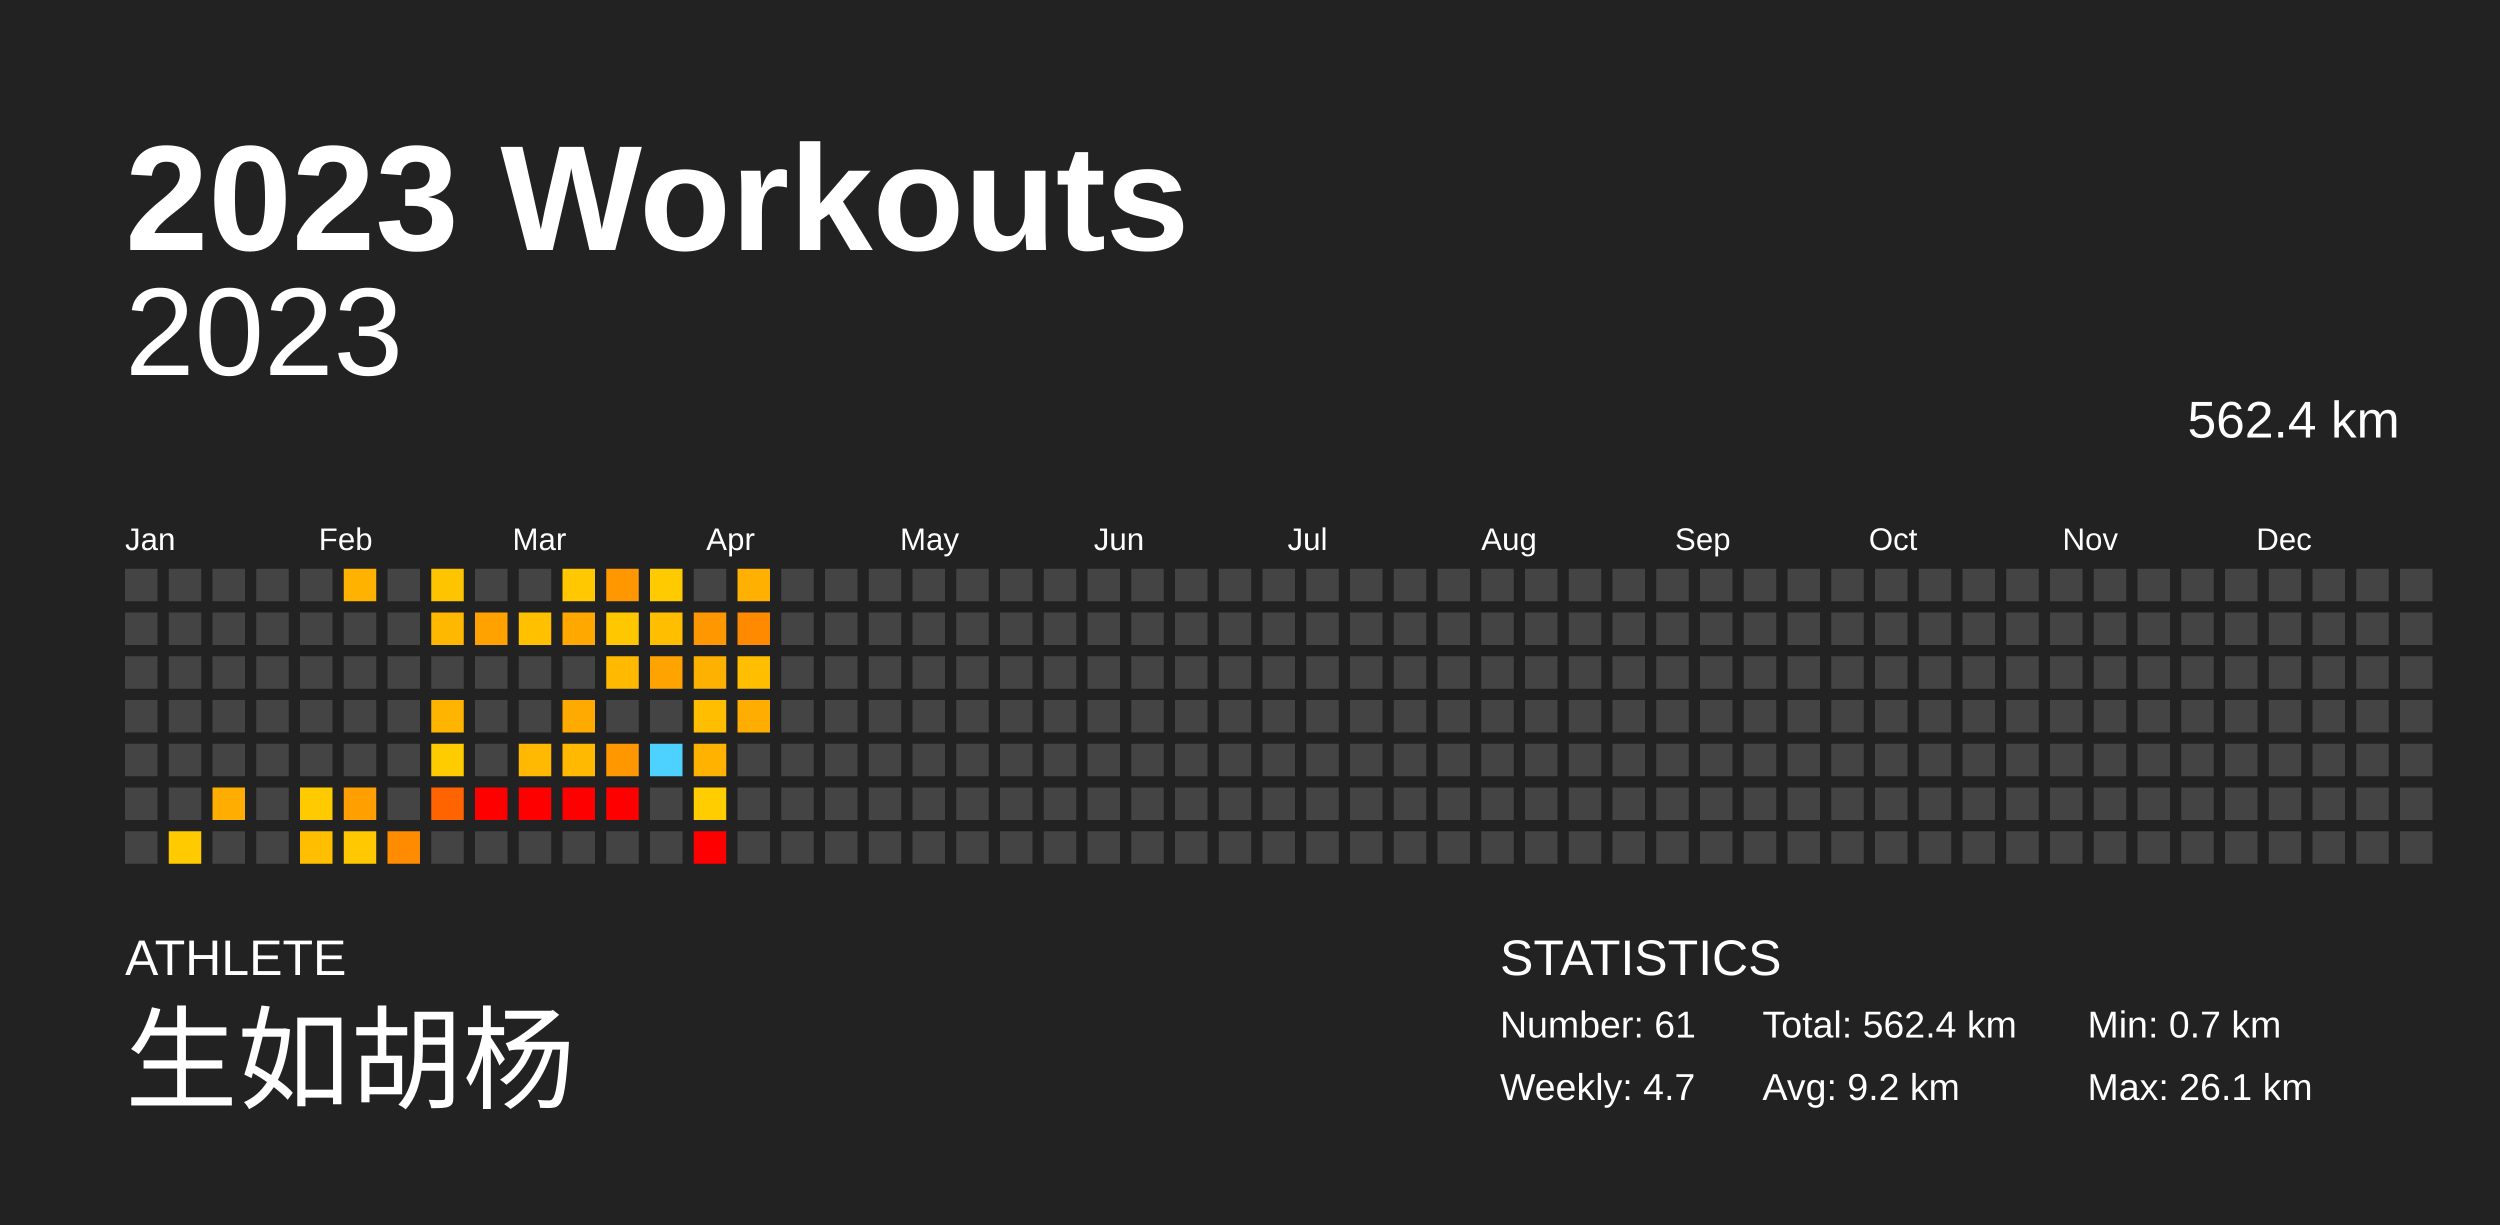
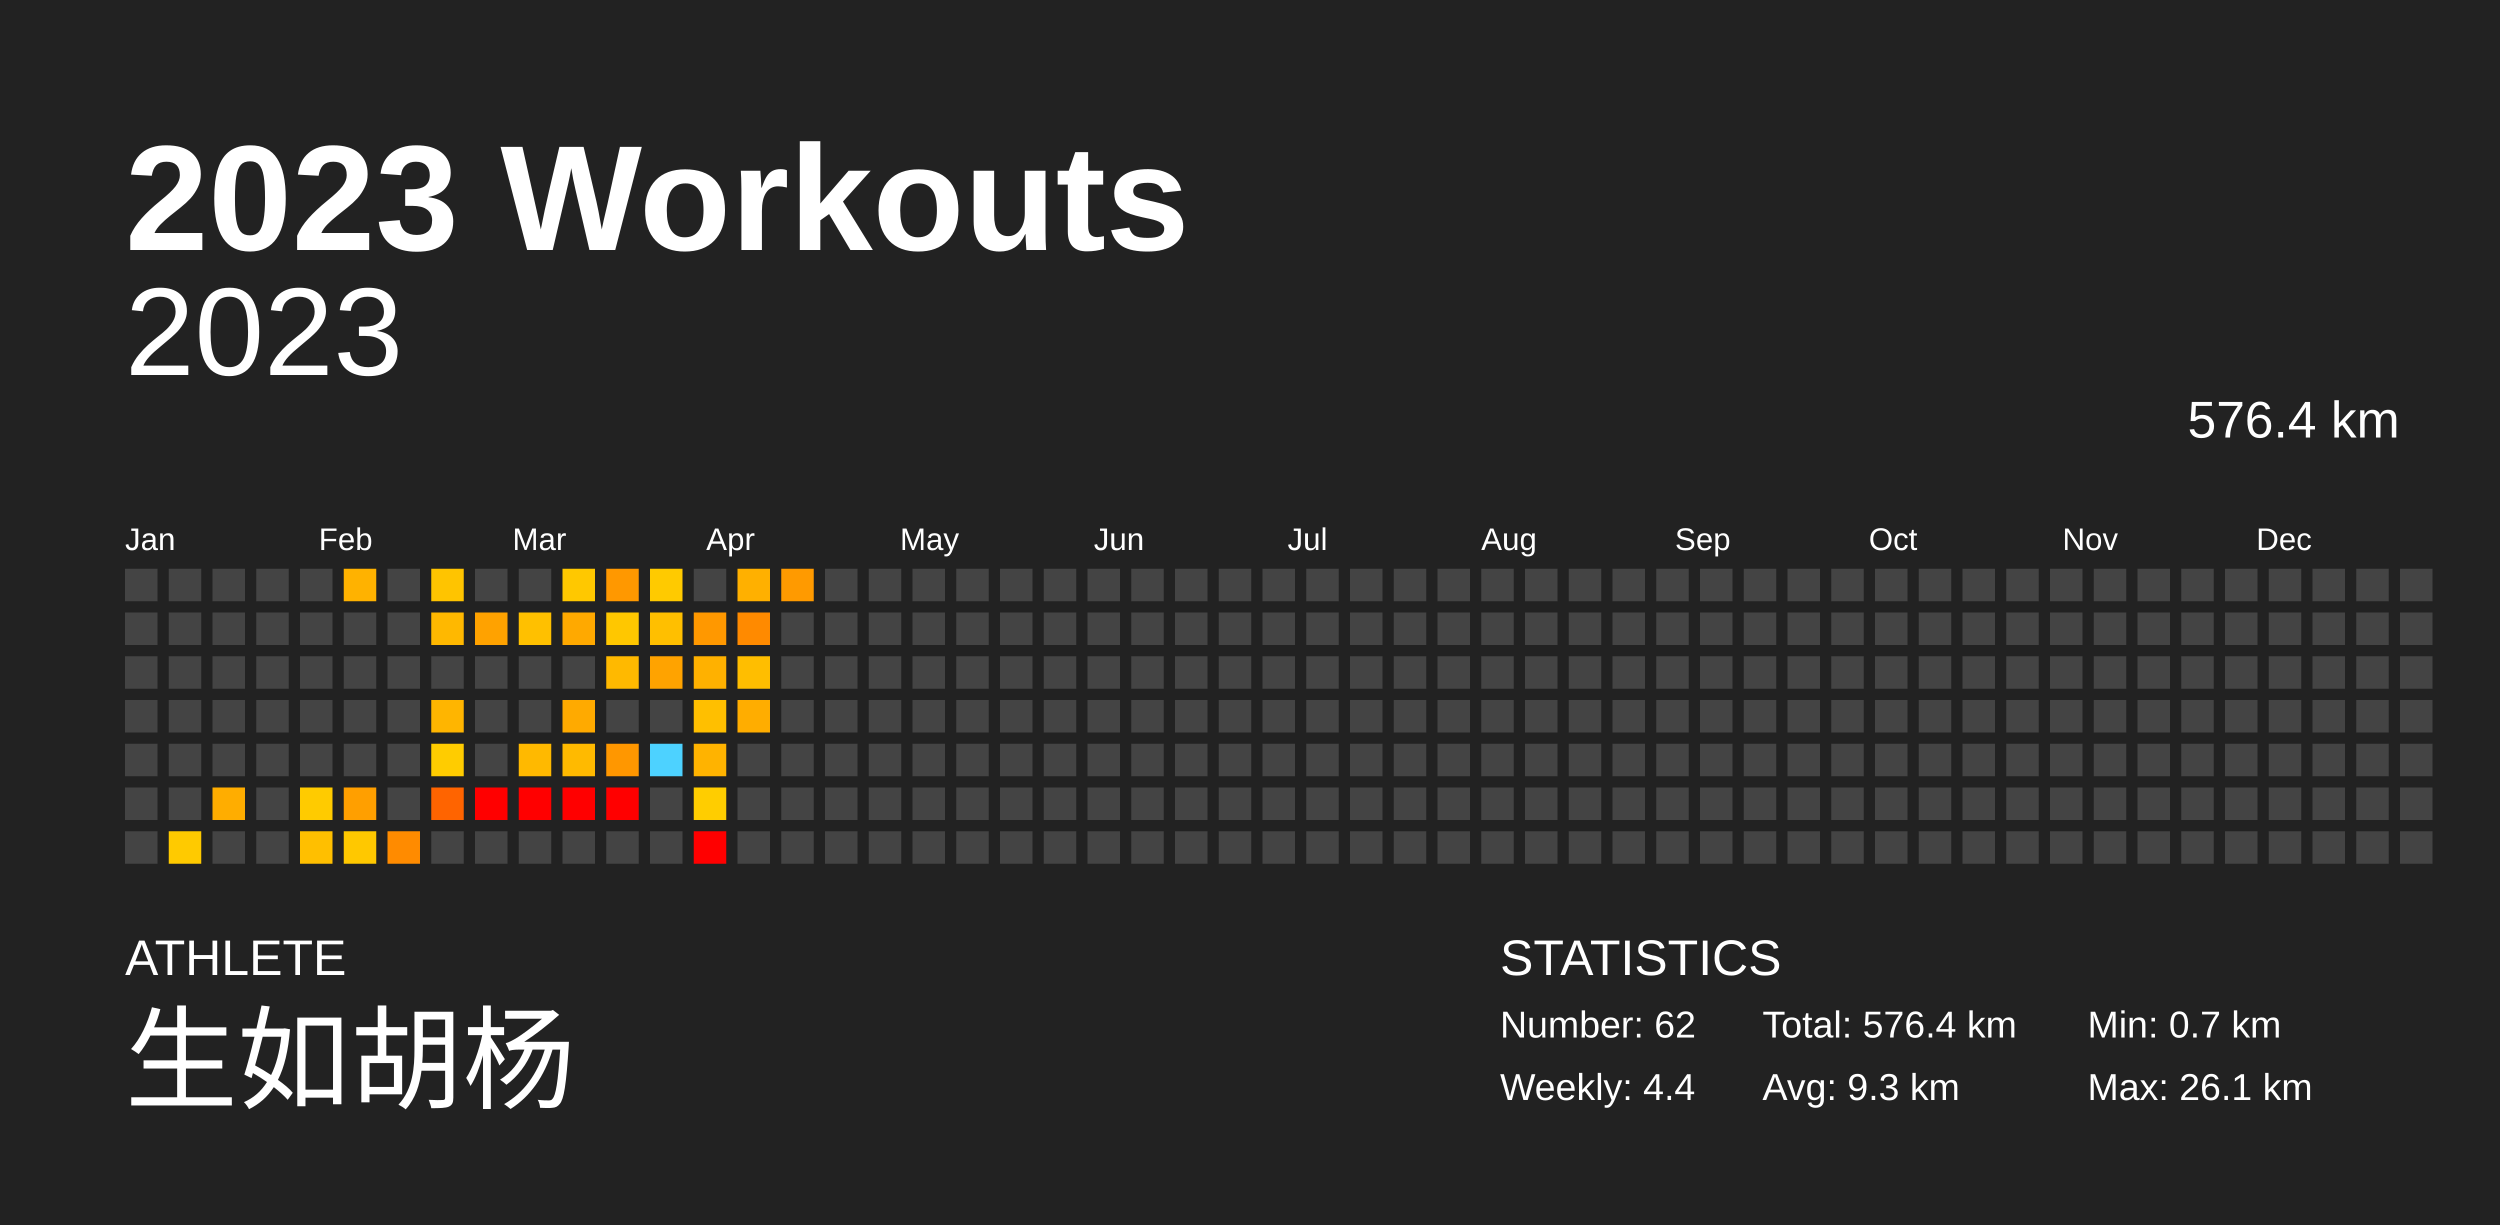
<svg xmlns="http://www.w3.org/2000/svg" baseProfile="full" height="98mm" version="1.1" viewBox="0,0,200,98" width="200mm">
  <defs />
  <rect fill="#222222" height="98" width="200" x="0" y="0" />
  <text fill="#FFFFFF" style="font-size:12px; font-family:Arial; font-weight:bold;" x="10" y="20">2023 Workouts</text>
  <text fill="#FFFFFF" style="font-size:4px; font-family:Arial" x="10" y="78">ATHLETE</text>
  <text fill="#FFFFFF" style="font-size:9px; font-family:Arial" x="10" y="88">生如胡杨</text>
  <text fill="#FFFFFF" style="font-size:4px; font-family:Arial" x="120" y="78">STATISTICS</text>
-   <text fill="#FFFFFF" style="font-size:3px; font-family:Arial" x="120" y="83">Number: 61</text>
-   <text fill="#FFFFFF" style="font-size:3px; font-family:Arial" x="120" y="88">Weekly: 4.7</text>
-   <text fill="#FFFFFF" style="font-size:3px; font-family:Arial" x="141" y="83">Total: 562.4 km</text>
-   <text fill="#FFFFFF" style="font-size:3px; font-family:Arial" x="141" y="88">Avg: 9.2 km</text>
+   <text fill="#FFFFFF" style="font-size:3px; font-family:Arial" x="120" y="83">Number: 62</text>
+   <text fill="#FFFFFF" style="font-size:3px; font-family:Arial" x="120" y="88">Weekly: 4.4</text>
+   <text fill="#FFFFFF" style="font-size:3px; font-family:Arial" x="141" y="83">Total: 576.4 km</text>
+   <text fill="#FFFFFF" style="font-size:3px; font-family:Arial" x="141" y="88">Avg: 9.3 km</text>
  <text fill="#FFFFFF" style="font-size:3px; font-family:Arial" x="167" y="83">Min: 0.7 km</text>
  <text fill="#FFFFFF" style="font-size:3px; font-family:Arial" x="167" y="88">Max: 26.1 km</text>
  <text alignment-baseline="hanging" fill="#FFFFFF" style="font-size:10.0px; font-family:Arial;" x="10" y="30">2023</text>
-   <text alignment-baseline="hanging" fill="#FFFFFF" style="font-size:4.125px; font-family:Arial;" x="175" y="35">562.4 km</text>
+   <text alignment-baseline="hanging" fill="#FFFFFF" style="font-size:4.125px; font-family:Arial;" x="175" y="35">576.4 km</text>
  <text fill="#FFFFFF" style="font-size:2.5px; font-family:Arial" x="10.0" y="44">Jan</text>
  <text fill="#FFFFFF" style="font-size:2.5px; font-family:Arial" x="25.5" y="44">Feb</text>
  <text fill="#FFFFFF" style="font-size:2.5px; font-family:Arial" x="41.0" y="44">Mar</text>
  <text fill="#FFFFFF" style="font-size:2.5px; font-family:Arial" x="56.5" y="44">Apr</text>
  <text fill="#FFFFFF" style="font-size:2.5px; font-family:Arial" x="72.0" y="44">May</text>
  <text fill="#FFFFFF" style="font-size:2.5px; font-family:Arial" x="87.5" y="44">Jun</text>
  <text fill="#FFFFFF" style="font-size:2.5px; font-family:Arial" x="103.0" y="44">Jul</text>
  <text fill="#FFFFFF" style="font-size:2.5px; font-family:Arial" x="118.5" y="44">Aug</text>
  <text fill="#FFFFFF" style="font-size:2.5px; font-family:Arial" x="134.0" y="44">Sep</text>
  <text fill="#FFFFFF" style="font-size:2.5px; font-family:Arial" x="149.5" y="44">Oct</text>
  <text fill="#FFFFFF" style="font-size:2.5px; font-family:Arial" x="165.0" y="44">Nov</text>
  <text fill="#FFFFFF" style="font-size:2.5px; font-family:Arial" x="180.5" y="44">Dec</text>
  <rect fill="#444444" height="2.6" width="2.6" x="10.0" y="45.5" />
  <rect fill="#444444" height="2.6" width="2.6" x="10.0" y="49.0" />
  <rect fill="#444444" height="2.6" width="2.6" x="10.0" y="52.5" />
  <rect fill="#444444" height="2.6" width="2.6" x="10.0" y="56.0" />
  <rect fill="#444444" height="2.6" width="2.6" x="10.0" y="59.5" />
  <rect fill="#444444" height="2.6" width="2.6" x="10.0" y="63.0" />
  <rect fill="#444444" height="2.6" width="2.6" x="10.0" y="66.5" />
  <rect fill="#444444" height="2.6" width="2.6" x="13.5" y="45.5" />
  <rect fill="#444444" height="2.6" width="2.6" x="13.5" y="49.0" />
  <rect fill="#444444" height="2.6" width="2.6" x="13.5" y="52.5" />
  <rect fill="#444444" height="2.6" width="2.6" x="13.5" y="56.0" />
  <rect fill="#444444" height="2.6" width="2.6" x="13.5" y="59.5" />
  <rect fill="#444444" height="2.6" width="2.6" x="13.5" y="63.0" />
  <rect fill="#ffca00" height="2.6" width="2.6" x="13.5" y="66.5" />
  <rect fill="#444444" height="2.6" width="2.6" x="17.0" y="45.5" />
  <rect fill="#444444" height="2.6" width="2.6" x="17.0" y="49.0" />
  <rect fill="#444444" height="2.6" width="2.6" x="17.0" y="52.5" />
  <rect fill="#444444" height="2.6" width="2.6" x="17.0" y="56.0" />
  <rect fill="#444444" height="2.6" width="2.6" x="17.0" y="59.5" />
  <rect fill="#ffad00" height="2.6" width="2.6" x="17.0" y="63.0" />
  <rect fill="#444444" height="2.6" width="2.6" x="17.0" y="66.5" />
  <rect fill="#444444" height="2.6" width="2.6" x="20.5" y="45.5" />
  <rect fill="#444444" height="2.6" width="2.6" x="20.5" y="49.0" />
  <rect fill="#444444" height="2.6" width="2.6" x="20.5" y="52.5" />
  <rect fill="#444444" height="2.6" width="2.6" x="20.5" y="56.0" />
  <rect fill="#444444" height="2.6" width="2.6" x="20.5" y="59.5" />
  <rect fill="#444444" height="2.6" width="2.6" x="20.5" y="63.0" />
  <rect fill="#444444" height="2.6" width="2.6" x="20.5" y="66.5" />
  <rect fill="#444444" height="2.6" width="2.6" x="24.0" y="45.5" />
  <rect fill="#444444" height="2.6" width="2.6" x="24.0" y="49.0" />
  <rect fill="#444444" height="2.6" width="2.6" x="24.0" y="52.5" />
  <rect fill="#444444" height="2.6" width="2.6" x="24.0" y="56.0" />
  <rect fill="#444444" height="2.6" width="2.6" x="24.0" y="59.5" />
  <rect fill="#ffcb00" height="2.6" width="2.6" x="24.0" y="63.0" />
  <rect fill="#ffbf00" height="2.6" width="2.6" x="24.0" y="66.5" />
  <rect fill="#ffb200" height="2.6" width="2.6" x="27.5" y="45.5" />
  <rect fill="#444444" height="2.6" width="2.6" x="27.5" y="49.0" />
  <rect fill="#444444" height="2.6" width="2.6" x="27.5" y="52.5" />
  <rect fill="#444444" height="2.6" width="2.6" x="27.5" y="56.0" />
  <rect fill="#444444" height="2.6" width="2.6" x="27.5" y="59.5" />
  <rect fill="#ff9f00" height="2.6" width="2.6" x="27.5" y="63.0" />
  <rect fill="#ffc800" height="2.6" width="2.6" x="27.5" y="66.5" />
  <rect fill="#444444" height="2.6" width="2.6" x="31.0" y="45.5" />
  <rect fill="#444444" height="2.6" width="2.6" x="31.0" y="49.0" />
  <rect fill="#444444" height="2.6" width="2.6" x="31.0" y="52.5" />
  <rect fill="#444444" height="2.6" width="2.6" x="31.0" y="56.0" />
  <rect fill="#444444" height="2.6" width="2.6" x="31.0" y="59.5" />
  <rect fill="#444444" height="2.6" width="2.6" x="31.0" y="63.0" />
  <rect fill="#ff8b00" height="2.6" width="2.6" x="31.0" y="66.5" />
  <rect fill="#ffc400" height="2.6" width="2.6" x="34.5" y="45.5" />
  <rect fill="#ffb800" height="2.6" width="2.6" x="34.5" y="49.0" />
  <rect fill="#444444" height="2.6" width="2.6" x="34.5" y="52.5" />
  <rect fill="#ffb500" height="2.6" width="2.6" x="34.5" y="56.0" />
  <rect fill="#ffcc00" height="2.6" width="2.6" x="34.5" y="59.5" />
  <rect fill="#ff6400" height="2.6" width="2.6" x="34.5" y="63.0" />
  <rect fill="#444444" height="2.6" width="2.6" x="34.5" y="66.5" />
  <rect fill="#444444" height="2.6" width="2.6" x="38.0" y="45.5" />
  <rect fill="#ffa200" height="2.6" width="2.6" x="38.0" y="49.0" />
  <rect fill="#444444" height="2.6" width="2.6" x="38.0" y="52.5" />
  <rect fill="#444444" height="2.6" width="2.6" x="38.0" y="56.0" />
  <rect fill="#444444" height="2.6" width="2.6" x="38.0" y="59.5" />
  <rect fill="red" height="2.6" width="2.6" x="38.0" y="63.0" />
  <rect fill="#444444" height="2.6" width="2.6" x="38.0" y="66.5" />
  <rect fill="#444444" height="2.6" width="2.6" x="41.5" y="45.5" />
  <rect fill="#ffc000" height="2.6" width="2.6" x="41.5" y="49.0" />
  <rect fill="#444444" height="2.6" width="2.6" x="41.5" y="52.5" />
  <rect fill="#444444" height="2.6" width="2.6" x="41.5" y="56.0" />
  <rect fill="#ffb900" height="2.6" width="2.6" x="41.5" y="59.5" />
  <rect fill="red" height="2.6" width="2.6" x="41.5" y="63.0" />
  <rect fill="#444444" height="2.6" width="2.6" x="41.5" y="66.5" />
  <rect fill="#ffc800" height="2.6" width="2.6" x="45.0" y="45.5" />
  <rect fill="#ffa900" height="2.6" width="2.6" x="45.0" y="49.0" />
  <rect fill="#444444" height="2.6" width="2.6" x="45.0" y="52.5" />
  <rect fill="#ffaa00" height="2.6" width="2.6" x="45.0" y="56.0" />
  <rect fill="#ffba00" height="2.6" width="2.6" x="45.0" y="59.5" />
  <rect fill="red" height="2.6" width="2.6" x="45.0" y="63.0" />
  <rect fill="#444444" height="2.6" width="2.6" x="45.0" y="66.5" />
  <rect fill="#ff9800" height="2.6" width="2.6" x="48.5" y="45.5" />
  <rect fill="#ffc700" height="2.6" width="2.6" x="48.5" y="49.0" />
  <rect fill="#ffb900" height="2.6" width="2.6" x="48.5" y="52.5" />
  <rect fill="#444444" height="2.6" width="2.6" x="48.5" y="56.0" />
  <rect fill="#ff9700" height="2.6" width="2.6" x="48.5" y="59.5" />
  <rect fill="red" height="2.6" width="2.6" x="48.5" y="63.0" />
  <rect fill="#444444" height="2.6" width="2.6" x="48.5" y="66.5" />
  <rect fill="#ffca00" height="2.6" width="2.6" x="52.0" y="45.5" />
  <rect fill="#ffbf00" height="2.6" width="2.6" x="52.0" y="49.0" />
  <rect fill="#ffa300" height="2.6" width="2.6" x="52.0" y="52.5" />
  <rect fill="#444444" height="2.6" width="2.6" x="52.0" y="56.0" />
  <rect fill="#4dd2ff" height="2.6" width="2.6" x="52.0" y="59.5" />
  <rect fill="#444444" height="2.6" width="2.6" x="52.0" y="63.0" />
  <rect fill="#444444" height="2.6" width="2.6" x="52.0" y="66.5" />
  <rect fill="#444444" height="2.6" width="2.6" x="55.5" y="45.5" />
  <rect fill="#ff9800" height="2.6" width="2.6" x="55.5" y="49.0" />
  <rect fill="#ffb100" height="2.6" width="2.6" x="55.5" y="52.5" />
  <rect fill="#ffbf00" height="2.6" width="2.6" x="55.5" y="56.0" />
  <rect fill="#ffb300" height="2.6" width="2.6" x="55.5" y="59.5" />
  <rect fill="#ffcd00" height="2.6" width="2.6" x="55.5" y="63.0" />
  <rect fill="red" height="2.6" width="2.6" x="55.5" y="66.5" />
  <rect fill="#ffb000" height="2.6" width="2.6" x="59.0" y="45.5" />
  <rect fill="#ff8a00" height="2.6" width="2.6" x="59.0" y="49.0" />
  <rect fill="#ffbe00" height="2.6" width="2.6" x="59.0" y="52.5" />
  <rect fill="#ffad00" height="2.6" width="2.6" x="59.0" y="56.0" />
  <rect fill="#444444" height="2.6" width="2.6" x="59.0" y="59.5" />
  <rect fill="#444444" height="2.6" width="2.6" x="59.0" y="63.0" />
  <rect fill="#444444" height="2.6" width="2.6" x="59.0" y="66.5" />
-   <rect fill="#444444" height="2.6" width="2.6" x="62.5" y="45.5" />
+   <rect fill="#ff9a00" height="2.6" width="2.6" x="62.5" y="45.5" />
  <rect fill="#444444" height="2.6" width="2.6" x="62.5" y="49.0" />
  <rect fill="#444444" height="2.6" width="2.6" x="62.5" y="52.5" />
  <rect fill="#444444" height="2.6" width="2.6" x="62.5" y="56.0" />
  <rect fill="#444444" height="2.6" width="2.6" x="62.5" y="59.5" />
  <rect fill="#444444" height="2.6" width="2.6" x="62.5" y="63.0" />
  <rect fill="#444444" height="2.6" width="2.6" x="62.5" y="66.5" />
  <rect fill="#444444" height="2.6" width="2.6" x="66.0" y="45.5" />
  <rect fill="#444444" height="2.6" width="2.6" x="66.0" y="49.0" />
  <rect fill="#444444" height="2.6" width="2.6" x="66.0" y="52.5" />
  <rect fill="#444444" height="2.6" width="2.6" x="66.0" y="56.0" />
  <rect fill="#444444" height="2.6" width="2.6" x="66.0" y="59.5" />
  <rect fill="#444444" height="2.6" width="2.6" x="66.0" y="63.0" />
  <rect fill="#444444" height="2.6" width="2.6" x="66.0" y="66.5" />
  <rect fill="#444444" height="2.6" width="2.6" x="69.5" y="45.5" />
  <rect fill="#444444" height="2.6" width="2.6" x="69.5" y="49.0" />
  <rect fill="#444444" height="2.6" width="2.6" x="69.5" y="52.5" />
  <rect fill="#444444" height="2.6" width="2.6" x="69.5" y="56.0" />
  <rect fill="#444444" height="2.6" width="2.6" x="69.5" y="59.5" />
  <rect fill="#444444" height="2.6" width="2.6" x="69.5" y="63.0" />
  <rect fill="#444444" height="2.6" width="2.6" x="69.5" y="66.5" />
  <rect fill="#444444" height="2.6" width="2.6" x="73.0" y="45.5" />
  <rect fill="#444444" height="2.6" width="2.6" x="73.0" y="49.0" />
  <rect fill="#444444" height="2.6" width="2.6" x="73.0" y="52.5" />
  <rect fill="#444444" height="2.6" width="2.6" x="73.0" y="56.0" />
  <rect fill="#444444" height="2.6" width="2.6" x="73.0" y="59.5" />
  <rect fill="#444444" height="2.6" width="2.6" x="73.0" y="63.0" />
  <rect fill="#444444" height="2.6" width="2.6" x="73.0" y="66.5" />
  <rect fill="#444444" height="2.6" width="2.6" x="76.5" y="45.5" />
  <rect fill="#444444" height="2.6" width="2.6" x="76.5" y="49.0" />
  <rect fill="#444444" height="2.6" width="2.6" x="76.5" y="52.5" />
  <rect fill="#444444" height="2.6" width="2.6" x="76.5" y="56.0" />
  <rect fill="#444444" height="2.6" width="2.6" x="76.5" y="59.5" />
  <rect fill="#444444" height="2.6" width="2.6" x="76.5" y="63.0" />
  <rect fill="#444444" height="2.6" width="2.6" x="76.5" y="66.5" />
  <rect fill="#444444" height="2.6" width="2.6" x="80.0" y="45.5" />
  <rect fill="#444444" height="2.6" width="2.6" x="80.0" y="49.0" />
  <rect fill="#444444" height="2.6" width="2.6" x="80.0" y="52.5" />
  <rect fill="#444444" height="2.6" width="2.6" x="80.0" y="56.0" />
  <rect fill="#444444" height="2.6" width="2.6" x="80.0" y="59.5" />
  <rect fill="#444444" height="2.6" width="2.6" x="80.0" y="63.0" />
  <rect fill="#444444" height="2.6" width="2.6" x="80.0" y="66.5" />
  <rect fill="#444444" height="2.6" width="2.6" x="83.5" y="45.5" />
  <rect fill="#444444" height="2.6" width="2.6" x="83.5" y="49.0" />
  <rect fill="#444444" height="2.6" width="2.6" x="83.5" y="52.5" />
  <rect fill="#444444" height="2.6" width="2.6" x="83.5" y="56.0" />
  <rect fill="#444444" height="2.6" width="2.6" x="83.5" y="59.5" />
  <rect fill="#444444" height="2.6" width="2.6" x="83.5" y="63.0" />
  <rect fill="#444444" height="2.6" width="2.6" x="83.5" y="66.5" />
  <rect fill="#444444" height="2.6" width="2.6" x="87.0" y="45.5" />
  <rect fill="#444444" height="2.6" width="2.6" x="87.0" y="49.0" />
  <rect fill="#444444" height="2.6" width="2.6" x="87.0" y="52.5" />
  <rect fill="#444444" height="2.6" width="2.6" x="87.0" y="56.0" />
  <rect fill="#444444" height="2.6" width="2.6" x="87.0" y="59.5" />
  <rect fill="#444444" height="2.6" width="2.6" x="87.0" y="63.0" />
  <rect fill="#444444" height="2.6" width="2.6" x="87.0" y="66.5" />
  <rect fill="#444444" height="2.6" width="2.6" x="90.5" y="45.5" />
  <rect fill="#444444" height="2.6" width="2.6" x="90.5" y="49.0" />
  <rect fill="#444444" height="2.6" width="2.6" x="90.5" y="52.5" />
  <rect fill="#444444" height="2.6" width="2.6" x="90.5" y="56.0" />
  <rect fill="#444444" height="2.6" width="2.6" x="90.5" y="59.5" />
  <rect fill="#444444" height="2.6" width="2.6" x="90.5" y="63.0" />
  <rect fill="#444444" height="2.6" width="2.6" x="90.5" y="66.5" />
  <rect fill="#444444" height="2.6" width="2.6" x="94.0" y="45.5" />
  <rect fill="#444444" height="2.6" width="2.6" x="94.0" y="49.0" />
  <rect fill="#444444" height="2.6" width="2.6" x="94.0" y="52.5" />
  <rect fill="#444444" height="2.6" width="2.6" x="94.0" y="56.0" />
  <rect fill="#444444" height="2.6" width="2.6" x="94.0" y="59.5" />
  <rect fill="#444444" height="2.6" width="2.6" x="94.0" y="63.0" />
  <rect fill="#444444" height="2.6" width="2.6" x="94.0" y="66.5" />
  <rect fill="#444444" height="2.6" width="2.6" x="97.5" y="45.5" />
  <rect fill="#444444" height="2.6" width="2.6" x="97.5" y="49.0" />
  <rect fill="#444444" height="2.6" width="2.6" x="97.5" y="52.5" />
  <rect fill="#444444" height="2.6" width="2.6" x="97.5" y="56.0" />
  <rect fill="#444444" height="2.6" width="2.6" x="97.5" y="59.5" />
  <rect fill="#444444" height="2.6" width="2.6" x="97.5" y="63.0" />
  <rect fill="#444444" height="2.6" width="2.6" x="97.5" y="66.5" />
  <rect fill="#444444" height="2.6" width="2.6" x="101.0" y="45.5" />
  <rect fill="#444444" height="2.6" width="2.6" x="101.0" y="49.0" />
  <rect fill="#444444" height="2.6" width="2.6" x="101.0" y="52.5" />
  <rect fill="#444444" height="2.6" width="2.6" x="101.0" y="56.0" />
  <rect fill="#444444" height="2.6" width="2.6" x="101.0" y="59.5" />
  <rect fill="#444444" height="2.6" width="2.6" x="101.0" y="63.0" />
  <rect fill="#444444" height="2.6" width="2.6" x="101.0" y="66.5" />
  <rect fill="#444444" height="2.6" width="2.6" x="104.5" y="45.5" />
  <rect fill="#444444" height="2.6" width="2.6" x="104.5" y="49.0" />
  <rect fill="#444444" height="2.6" width="2.6" x="104.5" y="52.5" />
  <rect fill="#444444" height="2.6" width="2.6" x="104.5" y="56.0" />
  <rect fill="#444444" height="2.6" width="2.6" x="104.5" y="59.5" />
  <rect fill="#444444" height="2.6" width="2.6" x="104.5" y="63.0" />
  <rect fill="#444444" height="2.6" width="2.6" x="104.5" y="66.5" />
  <rect fill="#444444" height="2.6" width="2.6" x="108.0" y="45.5" />
  <rect fill="#444444" height="2.6" width="2.6" x="108.0" y="49.0" />
  <rect fill="#444444" height="2.6" width="2.6" x="108.0" y="52.5" />
  <rect fill="#444444" height="2.6" width="2.6" x="108.0" y="56.0" />
  <rect fill="#444444" height="2.6" width="2.6" x="108.0" y="59.5" />
  <rect fill="#444444" height="2.6" width="2.6" x="108.0" y="63.0" />
  <rect fill="#444444" height="2.6" width="2.6" x="108.0" y="66.5" />
  <rect fill="#444444" height="2.6" width="2.6" x="111.5" y="45.5" />
  <rect fill="#444444" height="2.6" width="2.6" x="111.5" y="49.0" />
  <rect fill="#444444" height="2.6" width="2.6" x="111.5" y="52.5" />
  <rect fill="#444444" height="2.6" width="2.6" x="111.5" y="56.0" />
  <rect fill="#444444" height="2.6" width="2.6" x="111.5" y="59.5" />
  <rect fill="#444444" height="2.6" width="2.6" x="111.5" y="63.0" />
  <rect fill="#444444" height="2.6" width="2.6" x="111.5" y="66.5" />
  <rect fill="#444444" height="2.6" width="2.6" x="115.0" y="45.5" />
  <rect fill="#444444" height="2.6" width="2.6" x="115.0" y="49.0" />
  <rect fill="#444444" height="2.6" width="2.6" x="115.0" y="52.5" />
  <rect fill="#444444" height="2.6" width="2.6" x="115.0" y="56.0" />
  <rect fill="#444444" height="2.6" width="2.6" x="115.0" y="59.5" />
  <rect fill="#444444" height="2.6" width="2.6" x="115.0" y="63.0" />
  <rect fill="#444444" height="2.6" width="2.6" x="115.0" y="66.5" />
  <rect fill="#444444" height="2.6" width="2.6" x="118.5" y="45.5" />
  <rect fill="#444444" height="2.6" width="2.6" x="118.5" y="49.0" />
  <rect fill="#444444" height="2.6" width="2.6" x="118.5" y="52.5" />
  <rect fill="#444444" height="2.6" width="2.6" x="118.5" y="56.0" />
  <rect fill="#444444" height="2.6" width="2.6" x="118.5" y="59.5" />
  <rect fill="#444444" height="2.6" width="2.6" x="118.5" y="63.0" />
  <rect fill="#444444" height="2.6" width="2.6" x="118.5" y="66.5" />
  <rect fill="#444444" height="2.6" width="2.6" x="122.0" y="45.5" />
  <rect fill="#444444" height="2.6" width="2.6" x="122.0" y="49.0" />
  <rect fill="#444444" height="2.6" width="2.6" x="122.0" y="52.5" />
  <rect fill="#444444" height="2.6" width="2.6" x="122.0" y="56.0" />
  <rect fill="#444444" height="2.6" width="2.6" x="122.0" y="59.5" />
  <rect fill="#444444" height="2.6" width="2.6" x="122.0" y="63.0" />
  <rect fill="#444444" height="2.6" width="2.6" x="122.0" y="66.5" />
  <rect fill="#444444" height="2.6" width="2.6" x="125.5" y="45.5" />
  <rect fill="#444444" height="2.6" width="2.6" x="125.5" y="49.0" />
  <rect fill="#444444" height="2.6" width="2.6" x="125.5" y="52.5" />
  <rect fill="#444444" height="2.6" width="2.6" x="125.5" y="56.0" />
  <rect fill="#444444" height="2.6" width="2.6" x="125.5" y="59.5" />
  <rect fill="#444444" height="2.6" width="2.6" x="125.5" y="63.0" />
  <rect fill="#444444" height="2.6" width="2.6" x="125.5" y="66.5" />
  <rect fill="#444444" height="2.6" width="2.6" x="129.0" y="45.5" />
  <rect fill="#444444" height="2.6" width="2.6" x="129.0" y="49.0" />
  <rect fill="#444444" height="2.6" width="2.6" x="129.0" y="52.5" />
  <rect fill="#444444" height="2.6" width="2.6" x="129.0" y="56.0" />
  <rect fill="#444444" height="2.6" width="2.6" x="129.0" y="59.5" />
  <rect fill="#444444" height="2.6" width="2.6" x="129.0" y="63.0" />
  <rect fill="#444444" height="2.6" width="2.6" x="129.0" y="66.5" />
  <rect fill="#444444" height="2.6" width="2.6" x="132.5" y="45.5" />
  <rect fill="#444444" height="2.6" width="2.6" x="132.5" y="49.0" />
  <rect fill="#444444" height="2.6" width="2.6" x="132.5" y="52.5" />
  <rect fill="#444444" height="2.6" width="2.6" x="132.5" y="56.0" />
  <rect fill="#444444" height="2.6" width="2.6" x="132.5" y="59.5" />
  <rect fill="#444444" height="2.6" width="2.6" x="132.5" y="63.0" />
  <rect fill="#444444" height="2.6" width="2.6" x="132.5" y="66.5" />
  <rect fill="#444444" height="2.6" width="2.6" x="136.0" y="45.5" />
  <rect fill="#444444" height="2.6" width="2.6" x="136.0" y="49.0" />
  <rect fill="#444444" height="2.6" width="2.6" x="136.0" y="52.5" />
  <rect fill="#444444" height="2.6" width="2.6" x="136.0" y="56.0" />
  <rect fill="#444444" height="2.6" width="2.6" x="136.0" y="59.5" />
  <rect fill="#444444" height="2.6" width="2.6" x="136.0" y="63.0" />
  <rect fill="#444444" height="2.6" width="2.6" x="136.0" y="66.5" />
  <rect fill="#444444" height="2.6" width="2.6" x="139.5" y="45.5" />
  <rect fill="#444444" height="2.6" width="2.6" x="139.5" y="49.0" />
  <rect fill="#444444" height="2.6" width="2.6" x="139.5" y="52.5" />
  <rect fill="#444444" height="2.6" width="2.6" x="139.5" y="56.0" />
  <rect fill="#444444" height="2.6" width="2.6" x="139.5" y="59.5" />
  <rect fill="#444444" height="2.6" width="2.6" x="139.5" y="63.0" />
  <rect fill="#444444" height="2.6" width="2.6" x="139.5" y="66.5" />
  <rect fill="#444444" height="2.6" width="2.6" x="143.0" y="45.5" />
  <rect fill="#444444" height="2.6" width="2.6" x="143.0" y="49.0" />
  <rect fill="#444444" height="2.6" width="2.6" x="143.0" y="52.5" />
  <rect fill="#444444" height="2.6" width="2.6" x="143.0" y="56.0" />
  <rect fill="#444444" height="2.6" width="2.6" x="143.0" y="59.5" />
  <rect fill="#444444" height="2.6" width="2.6" x="143.0" y="63.0" />
  <rect fill="#444444" height="2.6" width="2.6" x="143.0" y="66.5" />
  <rect fill="#444444" height="2.6" width="2.6" x="146.5" y="45.5" />
  <rect fill="#444444" height="2.6" width="2.6" x="146.5" y="49.0" />
  <rect fill="#444444" height="2.6" width="2.6" x="146.5" y="52.5" />
  <rect fill="#444444" height="2.6" width="2.6" x="146.5" y="56.0" />
  <rect fill="#444444" height="2.6" width="2.6" x="146.5" y="59.5" />
  <rect fill="#444444" height="2.6" width="2.6" x="146.5" y="63.0" />
  <rect fill="#444444" height="2.6" width="2.6" x="146.5" y="66.5" />
  <rect fill="#444444" height="2.6" width="2.6" x="150.0" y="45.5" />
  <rect fill="#444444" height="2.6" width="2.6" x="150.0" y="49.0" />
  <rect fill="#444444" height="2.6" width="2.6" x="150.0" y="52.5" />
  <rect fill="#444444" height="2.6" width="2.6" x="150.0" y="56.0" />
  <rect fill="#444444" height="2.6" width="2.6" x="150.0" y="59.5" />
  <rect fill="#444444" height="2.6" width="2.6" x="150.0" y="63.0" />
  <rect fill="#444444" height="2.6" width="2.6" x="150.0" y="66.5" />
  <rect fill="#444444" height="2.6" width="2.6" x="153.5" y="45.5" />
  <rect fill="#444444" height="2.6" width="2.6" x="153.5" y="49.0" />
  <rect fill="#444444" height="2.6" width="2.6" x="153.5" y="52.5" />
  <rect fill="#444444" height="2.6" width="2.6" x="153.5" y="56.0" />
  <rect fill="#444444" height="2.6" width="2.6" x="153.5" y="59.5" />
  <rect fill="#444444" height="2.6" width="2.6" x="153.5" y="63.0" />
  <rect fill="#444444" height="2.6" width="2.6" x="153.5" y="66.5" />
  <rect fill="#444444" height="2.6" width="2.6" x="157.0" y="45.5" />
  <rect fill="#444444" height="2.6" width="2.6" x="157.0" y="49.0" />
  <rect fill="#444444" height="2.6" width="2.6" x="157.0" y="52.5" />
  <rect fill="#444444" height="2.6" width="2.6" x="157.0" y="56.0" />
  <rect fill="#444444" height="2.6" width="2.6" x="157.0" y="59.5" />
  <rect fill="#444444" height="2.6" width="2.6" x="157.0" y="63.0" />
  <rect fill="#444444" height="2.6" width="2.6" x="157.0" y="66.5" />
  <rect fill="#444444" height="2.6" width="2.6" x="160.5" y="45.5" />
  <rect fill="#444444" height="2.6" width="2.6" x="160.5" y="49.0" />
  <rect fill="#444444" height="2.6" width="2.6" x="160.5" y="52.5" />
  <rect fill="#444444" height="2.6" width="2.6" x="160.5" y="56.0" />
  <rect fill="#444444" height="2.6" width="2.6" x="160.5" y="59.5" />
  <rect fill="#444444" height="2.6" width="2.6" x="160.5" y="63.0" />
  <rect fill="#444444" height="2.6" width="2.6" x="160.5" y="66.5" />
  <rect fill="#444444" height="2.6" width="2.6" x="164.0" y="45.5" />
  <rect fill="#444444" height="2.6" width="2.6" x="164.0" y="49.0" />
  <rect fill="#444444" height="2.6" width="2.6" x="164.0" y="52.5" />
  <rect fill="#444444" height="2.6" width="2.6" x="164.0" y="56.0" />
  <rect fill="#444444" height="2.6" width="2.6" x="164.0" y="59.5" />
  <rect fill="#444444" height="2.6" width="2.6" x="164.0" y="63.0" />
  <rect fill="#444444" height="2.6" width="2.6" x="164.0" y="66.5" />
  <rect fill="#444444" height="2.6" width="2.6" x="167.5" y="45.5" />
  <rect fill="#444444" height="2.6" width="2.6" x="167.5" y="49.0" />
  <rect fill="#444444" height="2.6" width="2.6" x="167.5" y="52.5" />
  <rect fill="#444444" height="2.6" width="2.6" x="167.5" y="56.0" />
  <rect fill="#444444" height="2.6" width="2.6" x="167.5" y="59.5" />
  <rect fill="#444444" height="2.6" width="2.6" x="167.5" y="63.0" />
  <rect fill="#444444" height="2.6" width="2.6" x="167.5" y="66.5" />
  <rect fill="#444444" height="2.6" width="2.6" x="171.0" y="45.5" />
  <rect fill="#444444" height="2.6" width="2.6" x="171.0" y="49.0" />
  <rect fill="#444444" height="2.6" width="2.6" x="171.0" y="52.5" />
  <rect fill="#444444" height="2.6" width="2.6" x="171.0" y="56.0" />
  <rect fill="#444444" height="2.6" width="2.6" x="171.0" y="59.5" />
  <rect fill="#444444" height="2.6" width="2.6" x="171.0" y="63.0" />
  <rect fill="#444444" height="2.6" width="2.6" x="171.0" y="66.5" />
  <rect fill="#444444" height="2.6" width="2.6" x="174.5" y="45.5" />
  <rect fill="#444444" height="2.6" width="2.6" x="174.5" y="49.0" />
  <rect fill="#444444" height="2.6" width="2.6" x="174.5" y="52.5" />
  <rect fill="#444444" height="2.6" width="2.6" x="174.5" y="56.0" />
  <rect fill="#444444" height="2.6" width="2.6" x="174.5" y="59.5" />
  <rect fill="#444444" height="2.6" width="2.6" x="174.5" y="63.0" />
  <rect fill="#444444" height="2.6" width="2.6" x="174.5" y="66.5" />
  <rect fill="#444444" height="2.6" width="2.6" x="178.0" y="45.5" />
  <rect fill="#444444" height="2.6" width="2.6" x="178.0" y="49.0" />
  <rect fill="#444444" height="2.6" width="2.6" x="178.0" y="52.5" />
  <rect fill="#444444" height="2.6" width="2.6" x="178.0" y="56.0" />
  <rect fill="#444444" height="2.6" width="2.6" x="178.0" y="59.5" />
  <rect fill="#444444" height="2.6" width="2.6" x="178.0" y="63.0" />
  <rect fill="#444444" height="2.6" width="2.6" x="178.0" y="66.5" />
  <rect fill="#444444" height="2.6" width="2.6" x="181.5" y="45.5" />
  <rect fill="#444444" height="2.6" width="2.6" x="181.5" y="49.0" />
  <rect fill="#444444" height="2.6" width="2.6" x="181.5" y="52.5" />
  <rect fill="#444444" height="2.6" width="2.6" x="181.5" y="56.0" />
  <rect fill="#444444" height="2.6" width="2.6" x="181.5" y="59.5" />
  <rect fill="#444444" height="2.6" width="2.6" x="181.5" y="63.0" />
  <rect fill="#444444" height="2.6" width="2.6" x="181.5" y="66.5" />
  <rect fill="#444444" height="2.6" width="2.6" x="185.0" y="45.5" />
  <rect fill="#444444" height="2.6" width="2.6" x="185.0" y="49.0" />
  <rect fill="#444444" height="2.6" width="2.6" x="185.0" y="52.5" />
  <rect fill="#444444" height="2.6" width="2.6" x="185.0" y="56.0" />
  <rect fill="#444444" height="2.6" width="2.6" x="185.0" y="59.5" />
  <rect fill="#444444" height="2.6" width="2.6" x="185.0" y="63.0" />
  <rect fill="#444444" height="2.6" width="2.6" x="185.0" y="66.5" />
  <rect fill="#444444" height="2.6" width="2.6" x="188.5" y="45.5" />
  <rect fill="#444444" height="2.6" width="2.6" x="188.5" y="49.0" />
  <rect fill="#444444" height="2.6" width="2.6" x="188.5" y="52.5" />
  <rect fill="#444444" height="2.6" width="2.6" x="188.5" y="56.0" />
  <rect fill="#444444" height="2.6" width="2.6" x="188.5" y="59.5" />
  <rect fill="#444444" height="2.6" width="2.6" x="188.5" y="63.0" />
  <rect fill="#444444" height="2.6" width="2.6" x="188.5" y="66.5" />
  <rect fill="#444444" height="2.6" width="2.6" x="192.0" y="45.5" />
  <rect fill="#444444" height="2.6" width="2.6" x="192.0" y="49.0" />
  <rect fill="#444444" height="2.6" width="2.6" x="192.0" y="52.5" />
  <rect fill="#444444" height="2.6" width="2.6" x="192.0" y="56.0" />
  <rect fill="#444444" height="2.6" width="2.6" x="192.0" y="59.5" />
  <rect fill="#444444" height="2.6" width="2.6" x="192.0" y="63.0" />
  <rect fill="#444444" height="2.6" width="2.6" x="192.0" y="66.5" />
</svg>
